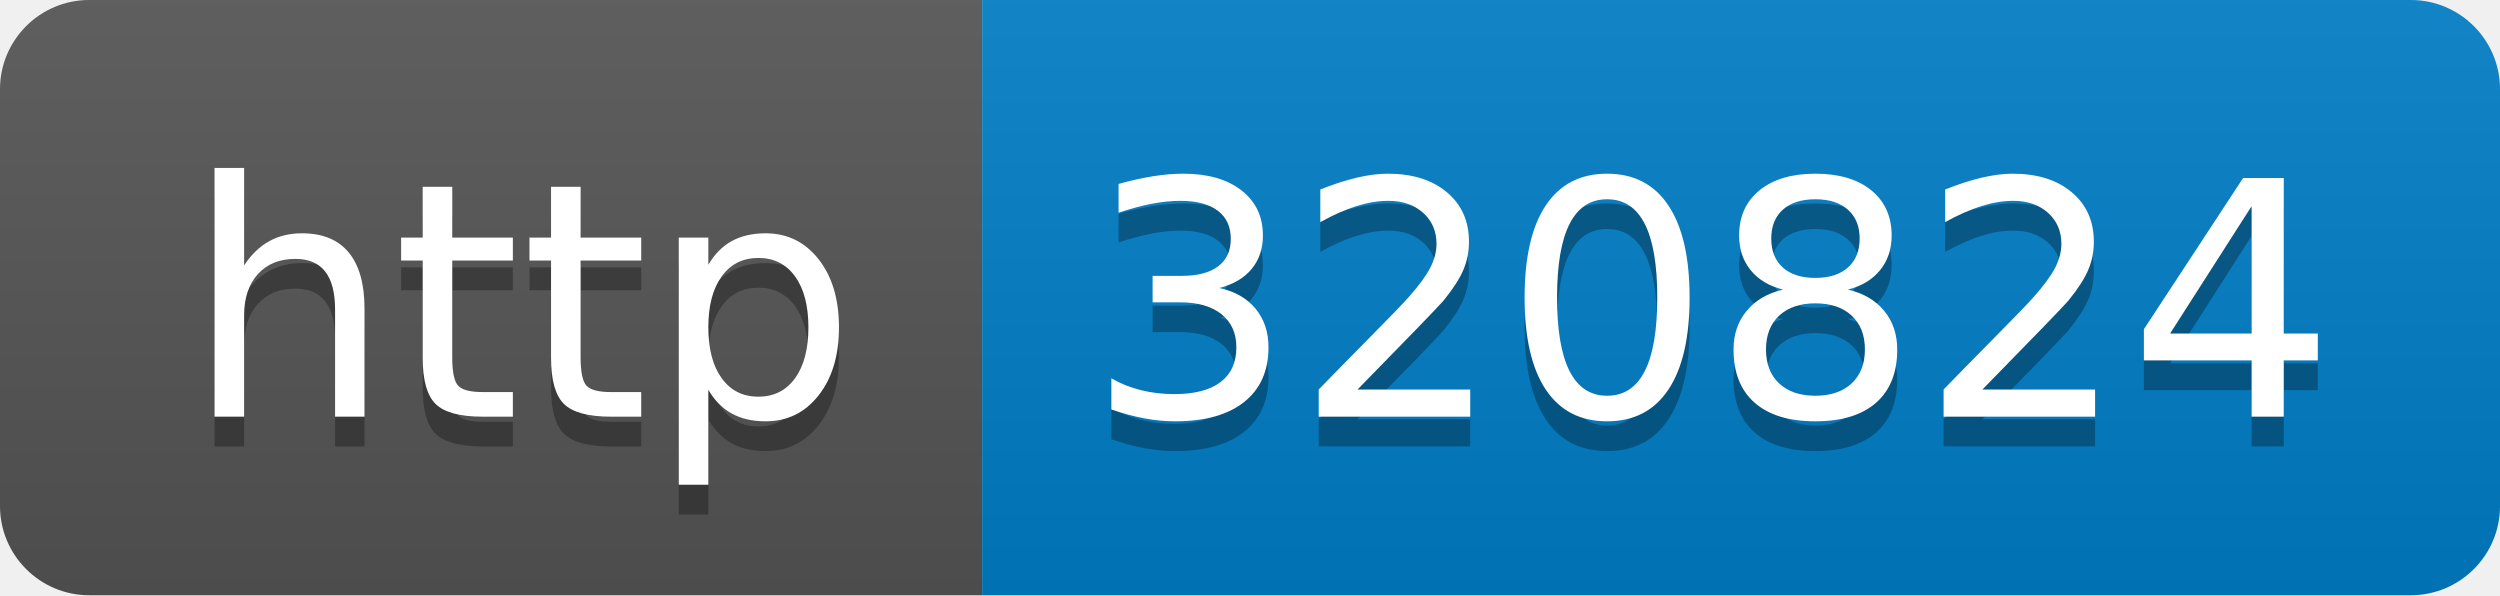
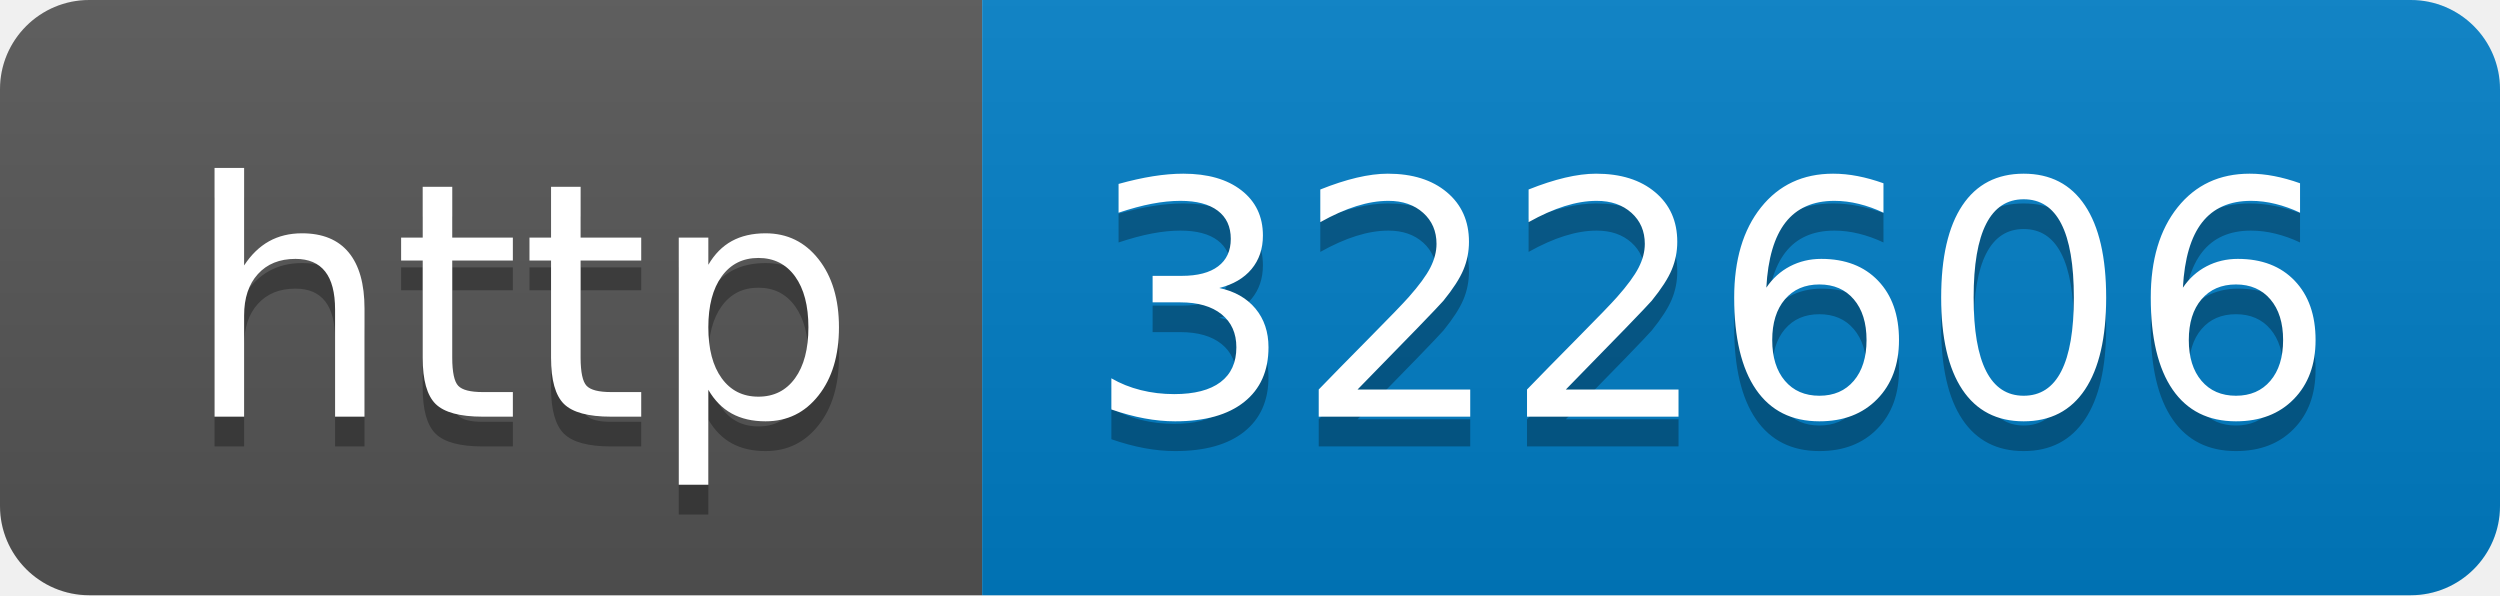
- <svg xmlns="http://www.w3.org/2000/svg" width="84" height="20" role="img" aria-label="http: 320824">
+ <svg xmlns="http://www.w3.org/2000/svg" width="84" height="20" role="img" aria-label="http: 322606">
  <linearGradient id="s" x2="0" y2="100%">
    <stop offset="0" stop-color="#bbb" stop-opacity=".1" />
    <stop offset="1" stop-opacity=".1" />
  </linearGradient>
  <clipPath id="r">
    <rect width="84" height="20" rx="3" fill="#fff" />
  </clipPath>
  <g clip-path="url(#r)">
    <rect width="33" height="20" fill="#555" />
    <rect x="33" width="51" height="20" fill="#007ec6" />
    <rect width="84" height="20" fill="url(#s)" />
  </g>
  <g fill="#fff" text-anchor="middle" font-family="Verdana,Geneva,DejaVu Sans,sans-serif" text-rendering="geometricPrecision" font-size="110">
    <text aria-hidden="true" x="175" y="150" fill="#010101" fill-opacity=".3" transform="scale(.1)" textLength="230">http</text>
    <text x="175" y="140" transform="scale(.1)" fill="#fff" textLength="230">http</text>
-     <text aria-hidden="true" x="575" y="150" fill="#010101" fill-opacity=".3" transform="scale(.1)" textLength="410">320824</text>
-     <text x="575" y="140" transform="scale(.1)" fill="#fff" textLength="410">320824</text>
+     <text aria-hidden="true" x="575" y="150" fill="#010101" fill-opacity=".3" transform="scale(.1)" textLength="410">322606</text>
+     <text x="575" y="140" transform="scale(.1)" fill="#fff" textLength="410">322606</text>
  </g>
</svg>
